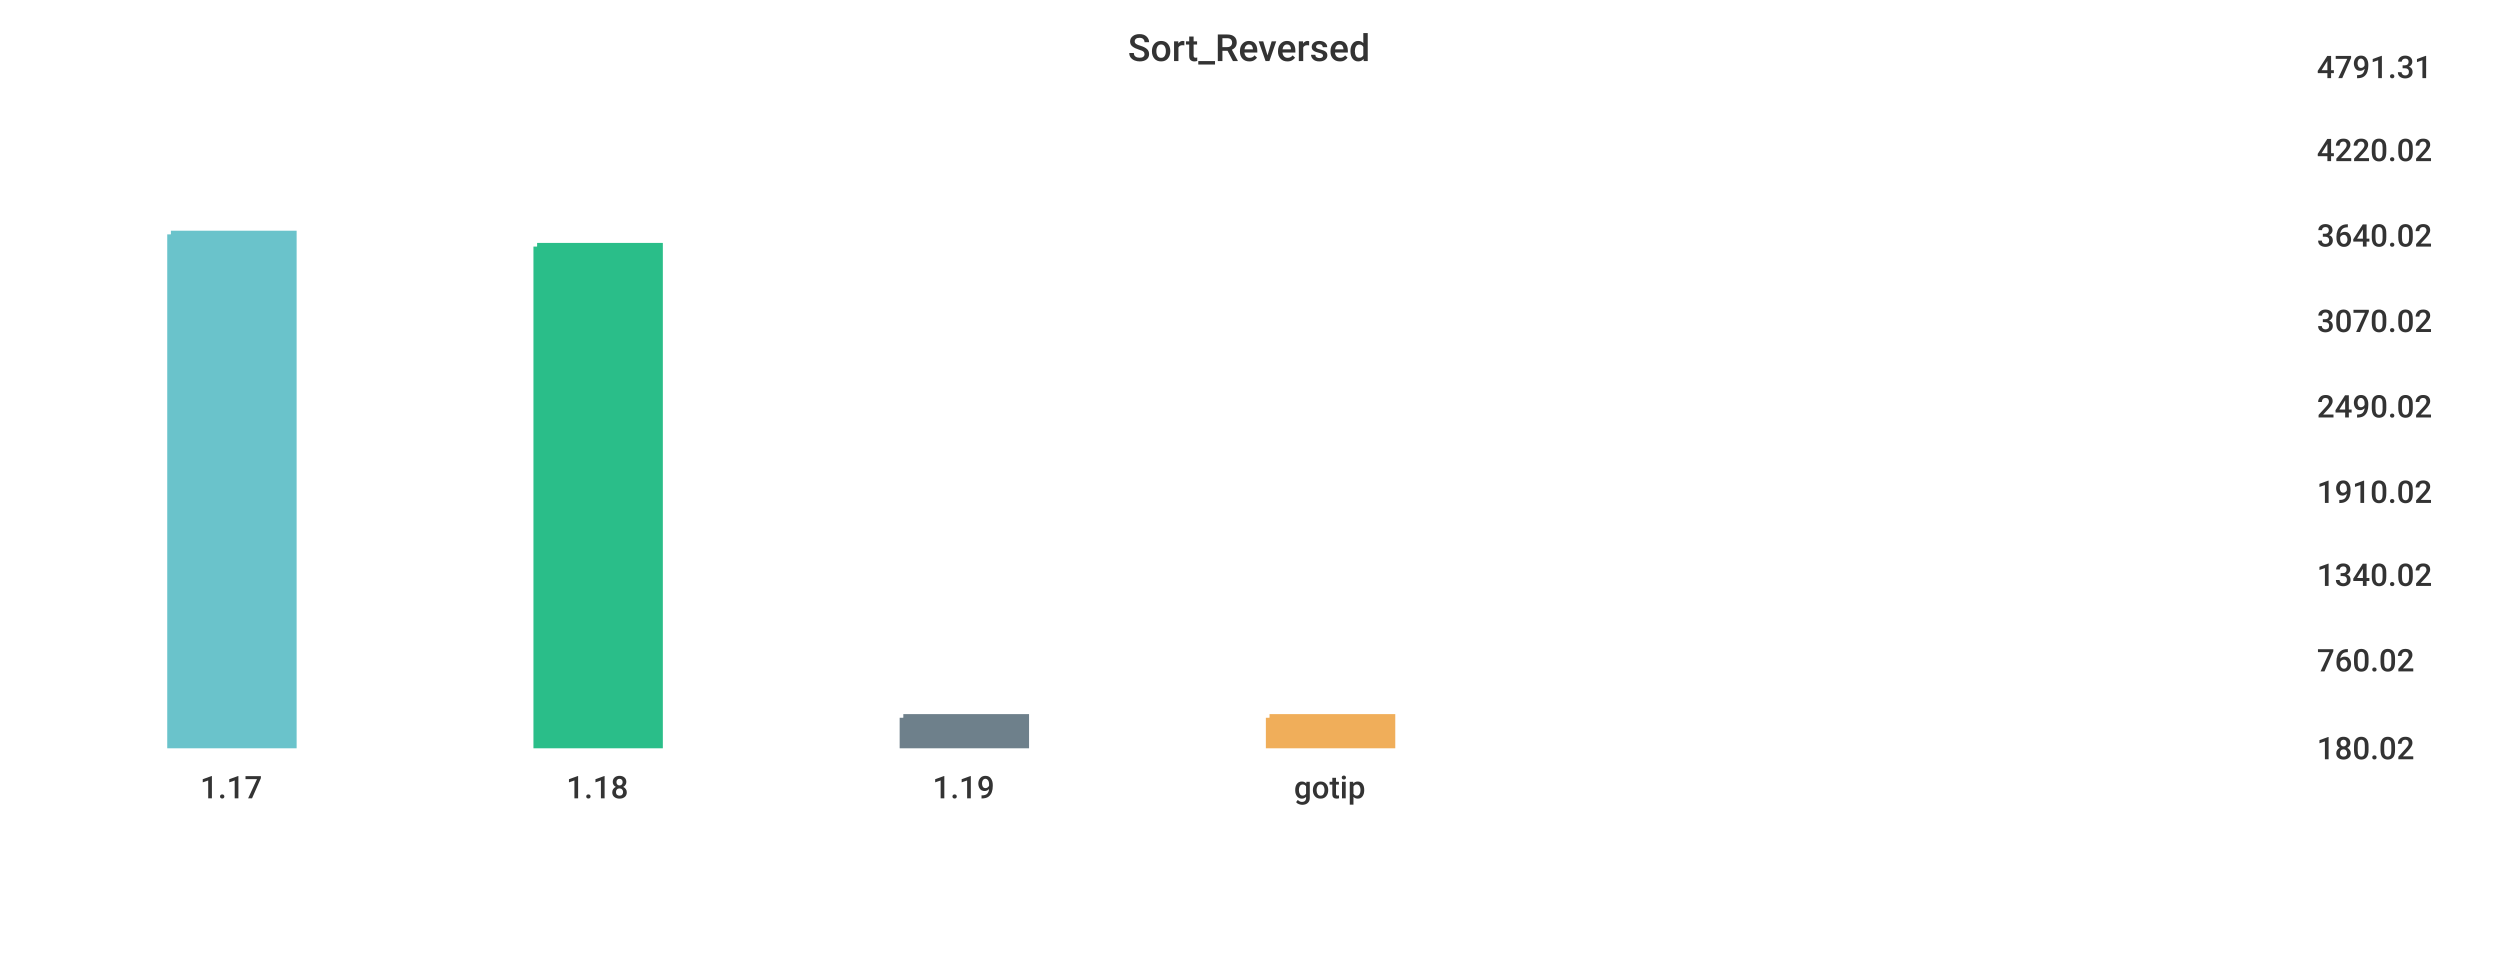
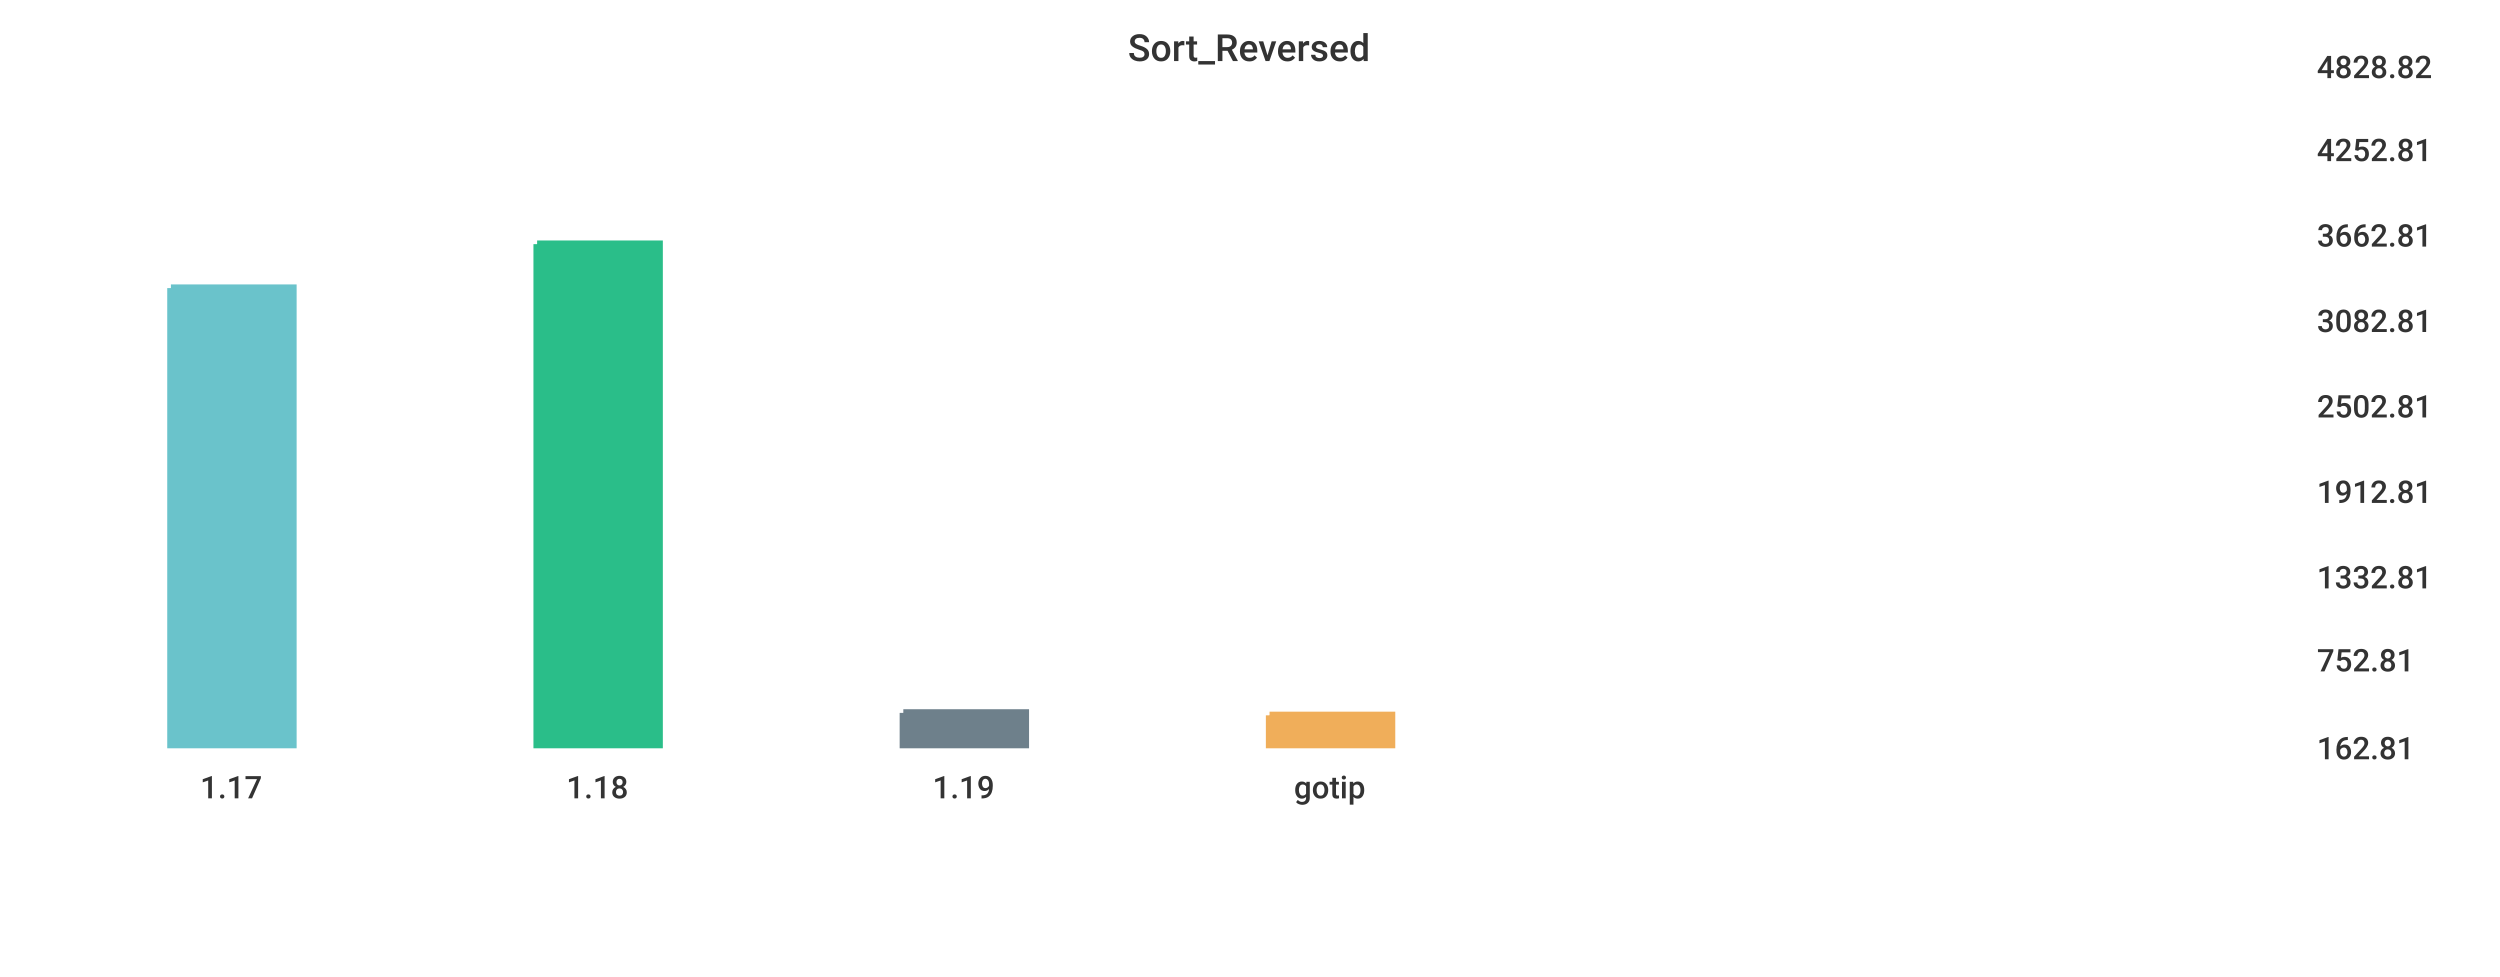
<svg xmlns="http://www.w3.org/2000/svg" width="1024" height="400">\n<path d="M 0 0 L 1024 0 L 1024 400 L 0 400 L 0 0" style="stroke-width:0;stroke:rgba(255,255,255,1.0);fill:rgba(255,255,255,1.0)" />
  <path d="M 20 26 L 934 26 L 934 305 L 20 305 L 20 26" style="stroke-width:0;stroke:rgba(255,255,255,1.0);fill:rgba(255,255,255,1.0)" />
-   <path d="M 70 96 L 120 96 L 120 305 L 70 305 L 70 96" style="stroke-width:3;stroke:rgba(106,195,203,1.0);fill:rgba(106,195,203,1.0)" />
-   <path d="M 220 101 L 270 101 L 270 305 L 220 305 L 220 101" style="stroke-width:3;stroke:rgba(42,190,137,1.0);fill:rgba(42,190,137,1.0)" />
-   <path d="M 370 294 L 420 294 L 420 305 L 370 305 L 370 294" style="stroke-width:3;stroke:rgba(110,128,139,1.0);fill:rgba(110,128,139,1.0)" />
-   <path d="M 520 294 L 570 294 L 570 305 L 520 305 L 520 294" style="stroke-width:3;stroke:rgba(240,174,90,1.0);fill:rgba(240,174,90,1.0)" />
+   <path d="M 70 118 L 120 118 L 120 305 L 70 305 L 70 118" style="stroke-width:3;stroke:rgba(106,195,203,1.0);fill:rgba(106,195,203,1.0)" />
+   <path d="M 220 100 L 270 100 L 270 305 L 220 305 L 220 100" style="stroke-width:3;stroke:rgba(42,190,137,1.0);fill:rgba(42,190,137,1.0)" />
+   <path d="M 370 292 L 420 292 L 420 305 L 370 305 L 370 292" style="stroke-width:3;stroke:rgba(110,128,139,1.0);fill:rgba(110,128,139,1.0)" />
+   <path d="M 520 293 L 570 293 L 570 305 L 520 305 L 520 293" style="stroke-width:3;stroke:rgba(240,174,90,1.0);fill:rgba(240,174,90,1.0)" />
  <path d="M 20 305 L 934 305" style="stroke-width:0;stroke:rgba(51,51,51,1.0);fill:none" />
  <path d="M 20 305 L 20 310" style="stroke-width:0;stroke:rgba(51,51,51,1.0);fill:none" />
  <text x="82" y="327" style="stroke-width:0;stroke:none;fill:rgba(51,51,51,1.0);font-size:12.8px;font-family:'Roboto Medium',sans-serif">1.17</text>
  <path d="M 170 305 L 170 310" style="stroke-width:0;stroke:rgba(51,51,51,1.0);fill:none" />
  <text x="232" y="327" style="stroke-width:0;stroke:none;fill:rgba(51,51,51,1.0);font-size:12.8px;font-family:'Roboto Medium',sans-serif">1.18</text>
  <path d="M 320 305 L 320 310" style="stroke-width:0;stroke:rgba(51,51,51,1.0);fill:none" />
  <text x="382" y="327" style="stroke-width:0;stroke:none;fill:rgba(51,51,51,1.0);font-size:12.8px;font-family:'Roboto Medium',sans-serif">1.19</text>
  <path d="M 470 305 L 470 310" style="stroke-width:0;stroke:rgba(51,51,51,1.0);fill:none" />
  <text x="530" y="327" style="stroke-width:0;stroke:none;fill:rgba(51,51,51,1.0);font-size:12.8px;font-family:'Roboto Medium',sans-serif">gotip</text>
  <path d="M 934 26 L 934 305" style="stroke-width:0;stroke:rgba(51,51,51,1.0);fill:none" />
  <path d="M 934 305 L 939 305" style="stroke-width:0;stroke:rgba(51,51,51,1.0);fill:none" />
  <path d="M 934 305 L 939 305" style="stroke-width:0;stroke:rgba(51,51,51,1.0);fill:none" />
-   <text x="949" y="311" style="stroke-width:0;stroke:none;fill:rgba(51,51,51,1.0);font-size:12.8px;font-family:'Roboto Medium',sans-serif">180.02</text>
+   <text x="949" y="311" style="stroke-width:0;stroke:none;fill:rgba(51,51,51,1.0);font-size:12.8px;font-family:'Roboto Medium',sans-serif">162.81</text>
  <path d="M 934 269 L 939 269" style="stroke-width:0;stroke:rgba(51,51,51,1.0);fill:none" />
-   <text x="949" y="275" style="stroke-width:0;stroke:none;fill:rgba(51,51,51,1.0);font-size:12.8px;font-family:'Roboto Medium',sans-serif">760.02</text>
-   <path d="M 934 234 L 939 234" style="stroke-width:0;stroke:rgba(51,51,51,1.0);fill:none" />
-   <text x="949" y="240" style="stroke-width:0;stroke:none;fill:rgba(51,51,51,1.0);font-size:12.8px;font-family:'Roboto Medium',sans-serif">1340.02</text>
+   <text x="949" y="275" style="stroke-width:0;stroke:none;fill:rgba(51,51,51,1.0);font-size:12.8px;font-family:'Roboto Medium',sans-serif">752.81</text>
+   <path d="M 934 235 L 939 235" style="stroke-width:0;stroke:rgba(51,51,51,1.0);fill:none" />
+   <text x="949" y="241" style="stroke-width:0;stroke:none;fill:rgba(51,51,51,1.0);font-size:12.8px;font-family:'Roboto Medium',sans-serif">1332.81</text>
  <path d="M 934 200 L 939 200" style="stroke-width:0;stroke:rgba(51,51,51,1.0);fill:none" />
-   <text x="949" y="206" style="stroke-width:0;stroke:none;fill:rgba(51,51,51,1.0);font-size:12.8px;font-family:'Roboto Medium',sans-serif">1910.02</text>
+   <text x="949" y="206" style="stroke-width:0;stroke:none;fill:rgba(51,51,51,1.0);font-size:12.8px;font-family:'Roboto Medium',sans-serif">1912.81</text>
  <path d="M 934 165 L 939 165" style="stroke-width:0;stroke:rgba(51,51,51,1.0);fill:none" />
-   <text x="949" y="171" style="stroke-width:0;stroke:none;fill:rgba(51,51,51,1.0);font-size:12.8px;font-family:'Roboto Medium',sans-serif">2490.02</text>
+   <text x="949" y="171" style="stroke-width:0;stroke:none;fill:rgba(51,51,51,1.0);font-size:12.8px;font-family:'Roboto Medium',sans-serif">2502.81</text>
  <path d="M 934 130 L 939 130" style="stroke-width:0;stroke:rgba(51,51,51,1.0);fill:none" />
-   <text x="949" y="136" style="stroke-width:0;stroke:none;fill:rgba(51,51,51,1.0);font-size:12.8px;font-family:'Roboto Medium',sans-serif">3070.02</text>
+   <text x="949" y="136" style="stroke-width:0;stroke:none;fill:rgba(51,51,51,1.0);font-size:12.8px;font-family:'Roboto Medium',sans-serif">3082.81</text>
  <path d="M 934 95 L 939 95" style="stroke-width:0;stroke:rgba(51,51,51,1.0);fill:none" />
-   <text x="949" y="101" style="stroke-width:0;stroke:none;fill:rgba(51,51,51,1.0);font-size:12.8px;font-family:'Roboto Medium',sans-serif">3640.02</text>
+   <text x="949" y="101" style="stroke-width:0;stroke:none;fill:rgba(51,51,51,1.0);font-size:12.8px;font-family:'Roboto Medium',sans-serif">3662.81</text>
  <path d="M 934 60 L 939 60" style="stroke-width:0;stroke:rgba(51,51,51,1.0);fill:none" />
-   <text x="949" y="66" style="stroke-width:0;stroke:none;fill:rgba(51,51,51,1.0);font-size:12.8px;font-family:'Roboto Medium',sans-serif">4220.02</text>
+   <text x="949" y="66" style="stroke-width:0;stroke:none;fill:rgba(51,51,51,1.0);font-size:12.8px;font-family:'Roboto Medium',sans-serif">4252.81</text>
  <path d="M 934 26 L 939 26" style="stroke-width:0;stroke:rgba(51,51,51,1.0);fill:none" />
-   <text x="949" y="32" style="stroke-width:0;stroke:none;fill:rgba(51,51,51,1.0);font-size:12.8px;font-family:'Roboto Medium',sans-serif">4791.31</text>
+   <text x="949" y="32" style="stroke-width:0;stroke:none;fill:rgba(51,51,51,1.0);font-size:12.8px;font-family:'Roboto Medium',sans-serif">4828.82</text>
  <text x="462" y="25" style="stroke-width:0;stroke:none;fill:rgba(51,51,51,1.0);font-size:15.3px;font-family:'Roboto Medium',sans-serif">Sort_Reversed</text>
</svg>
